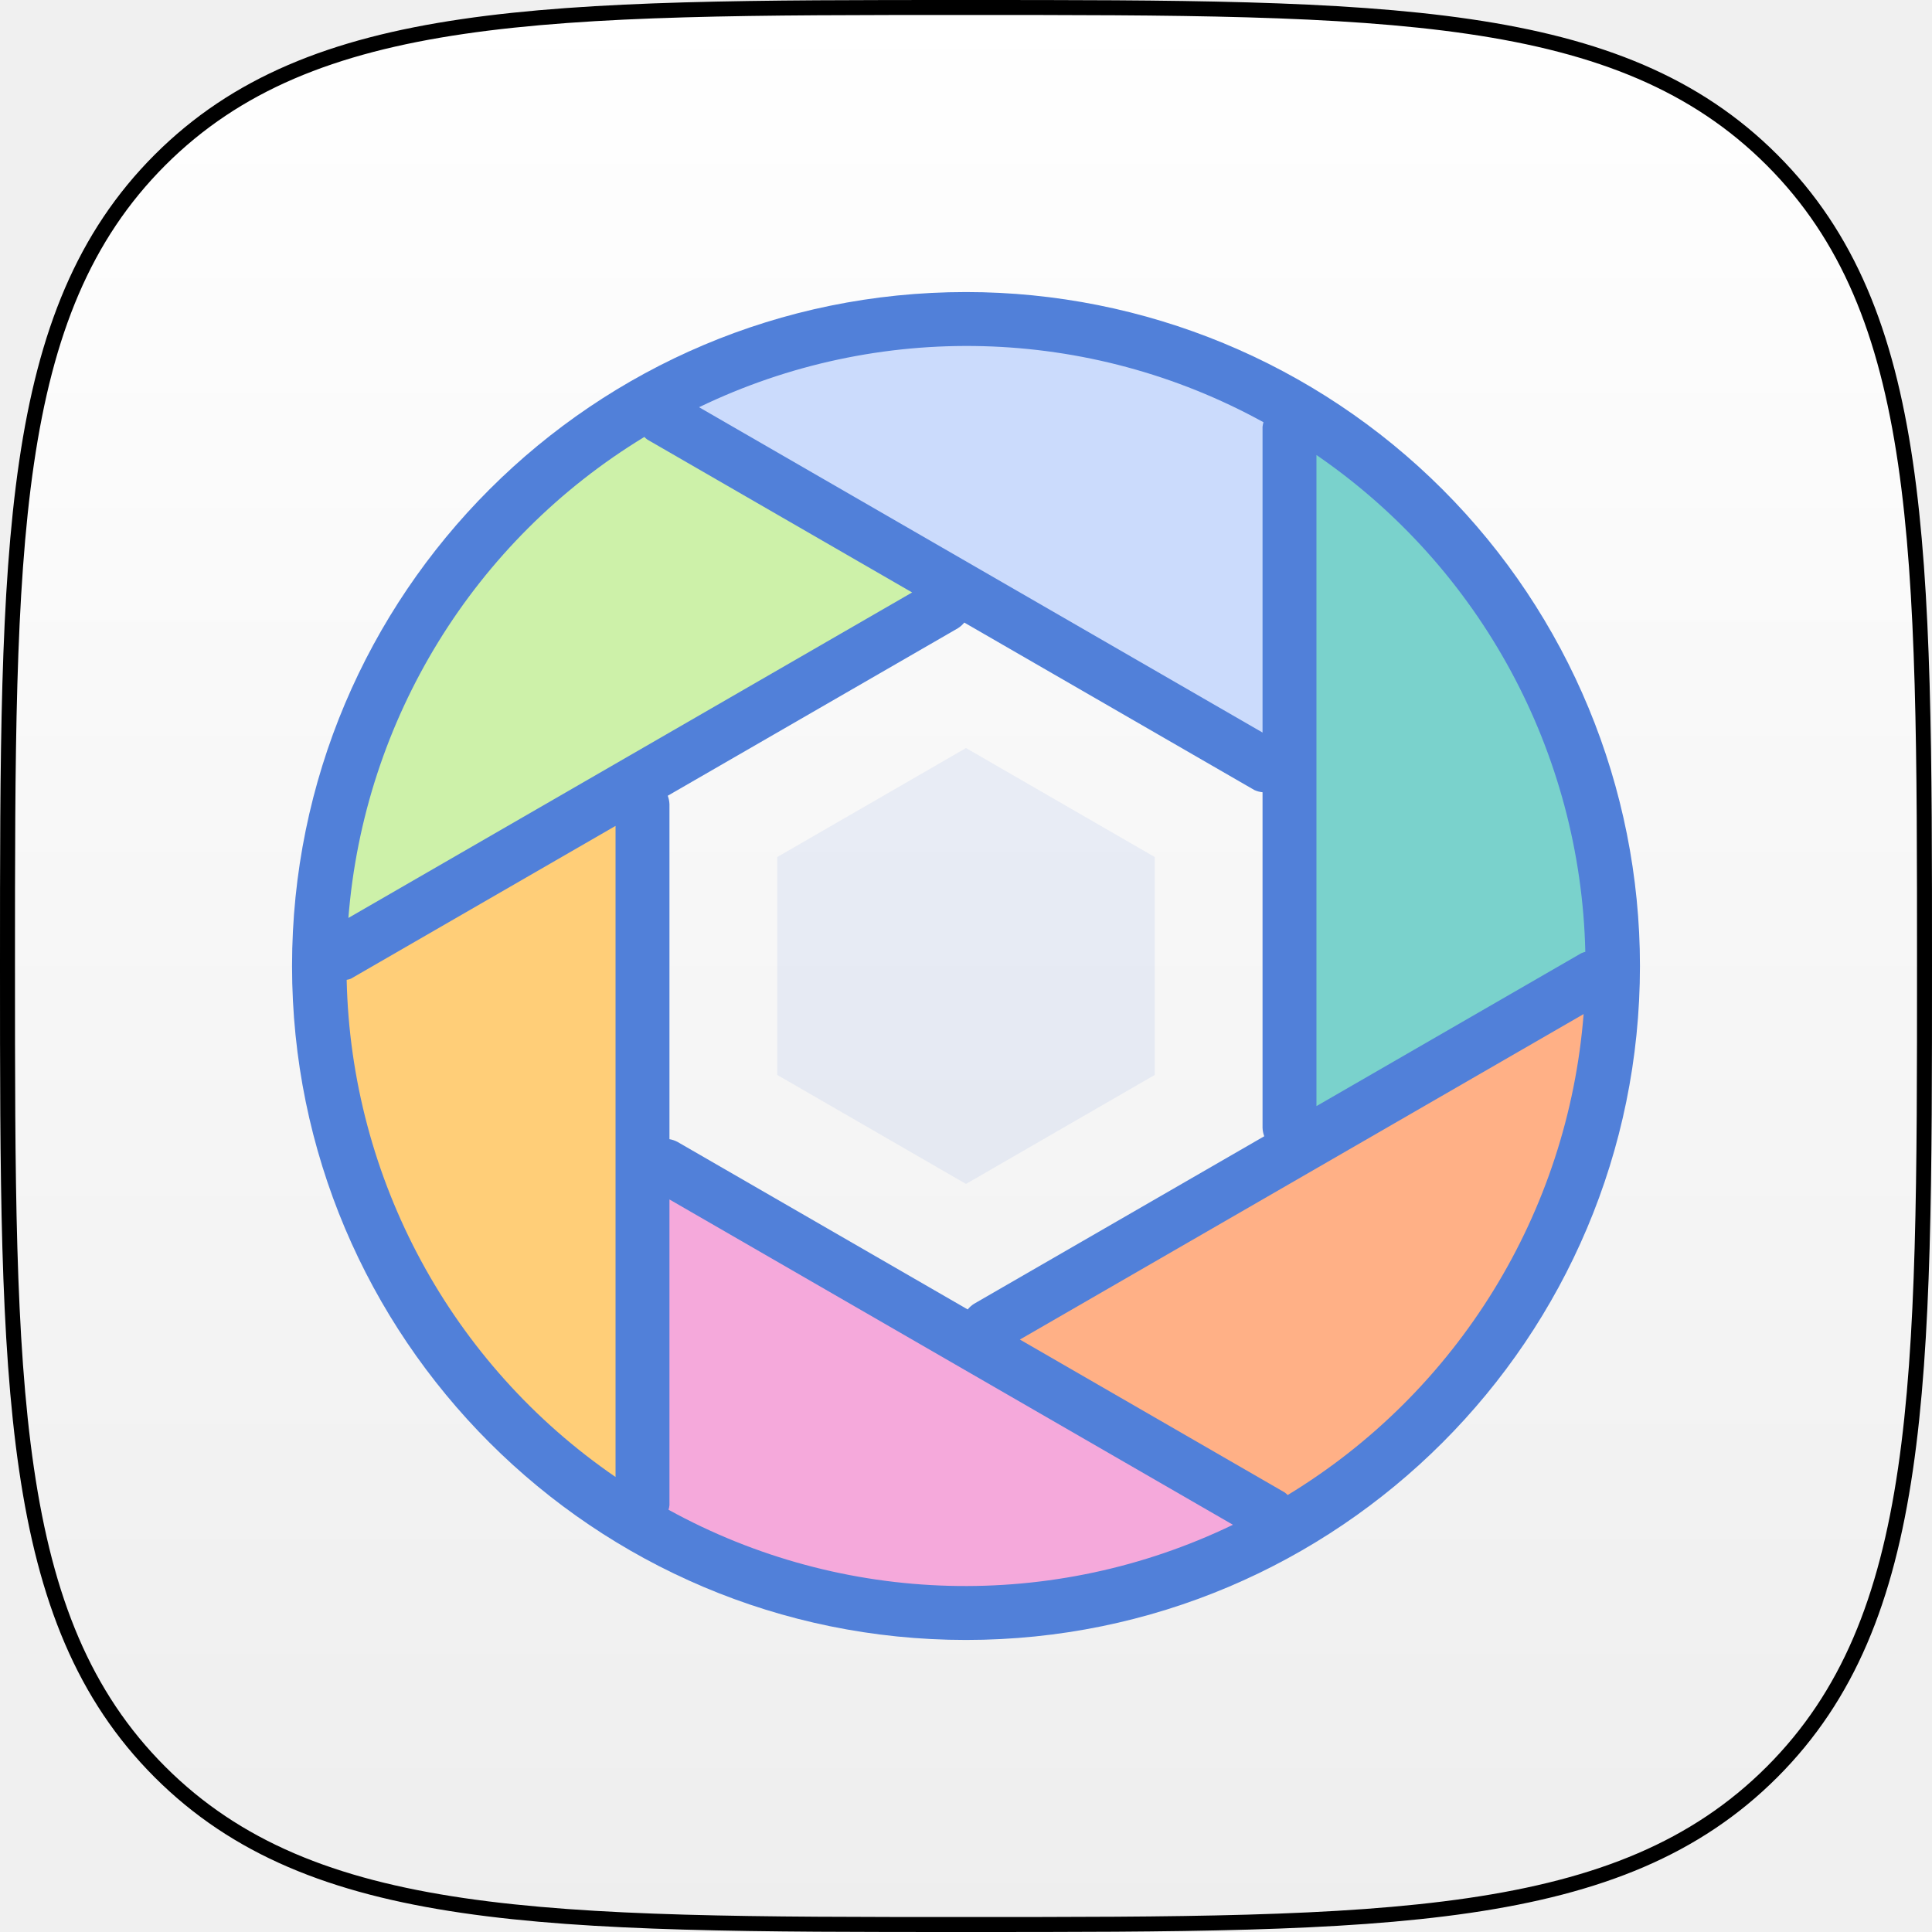
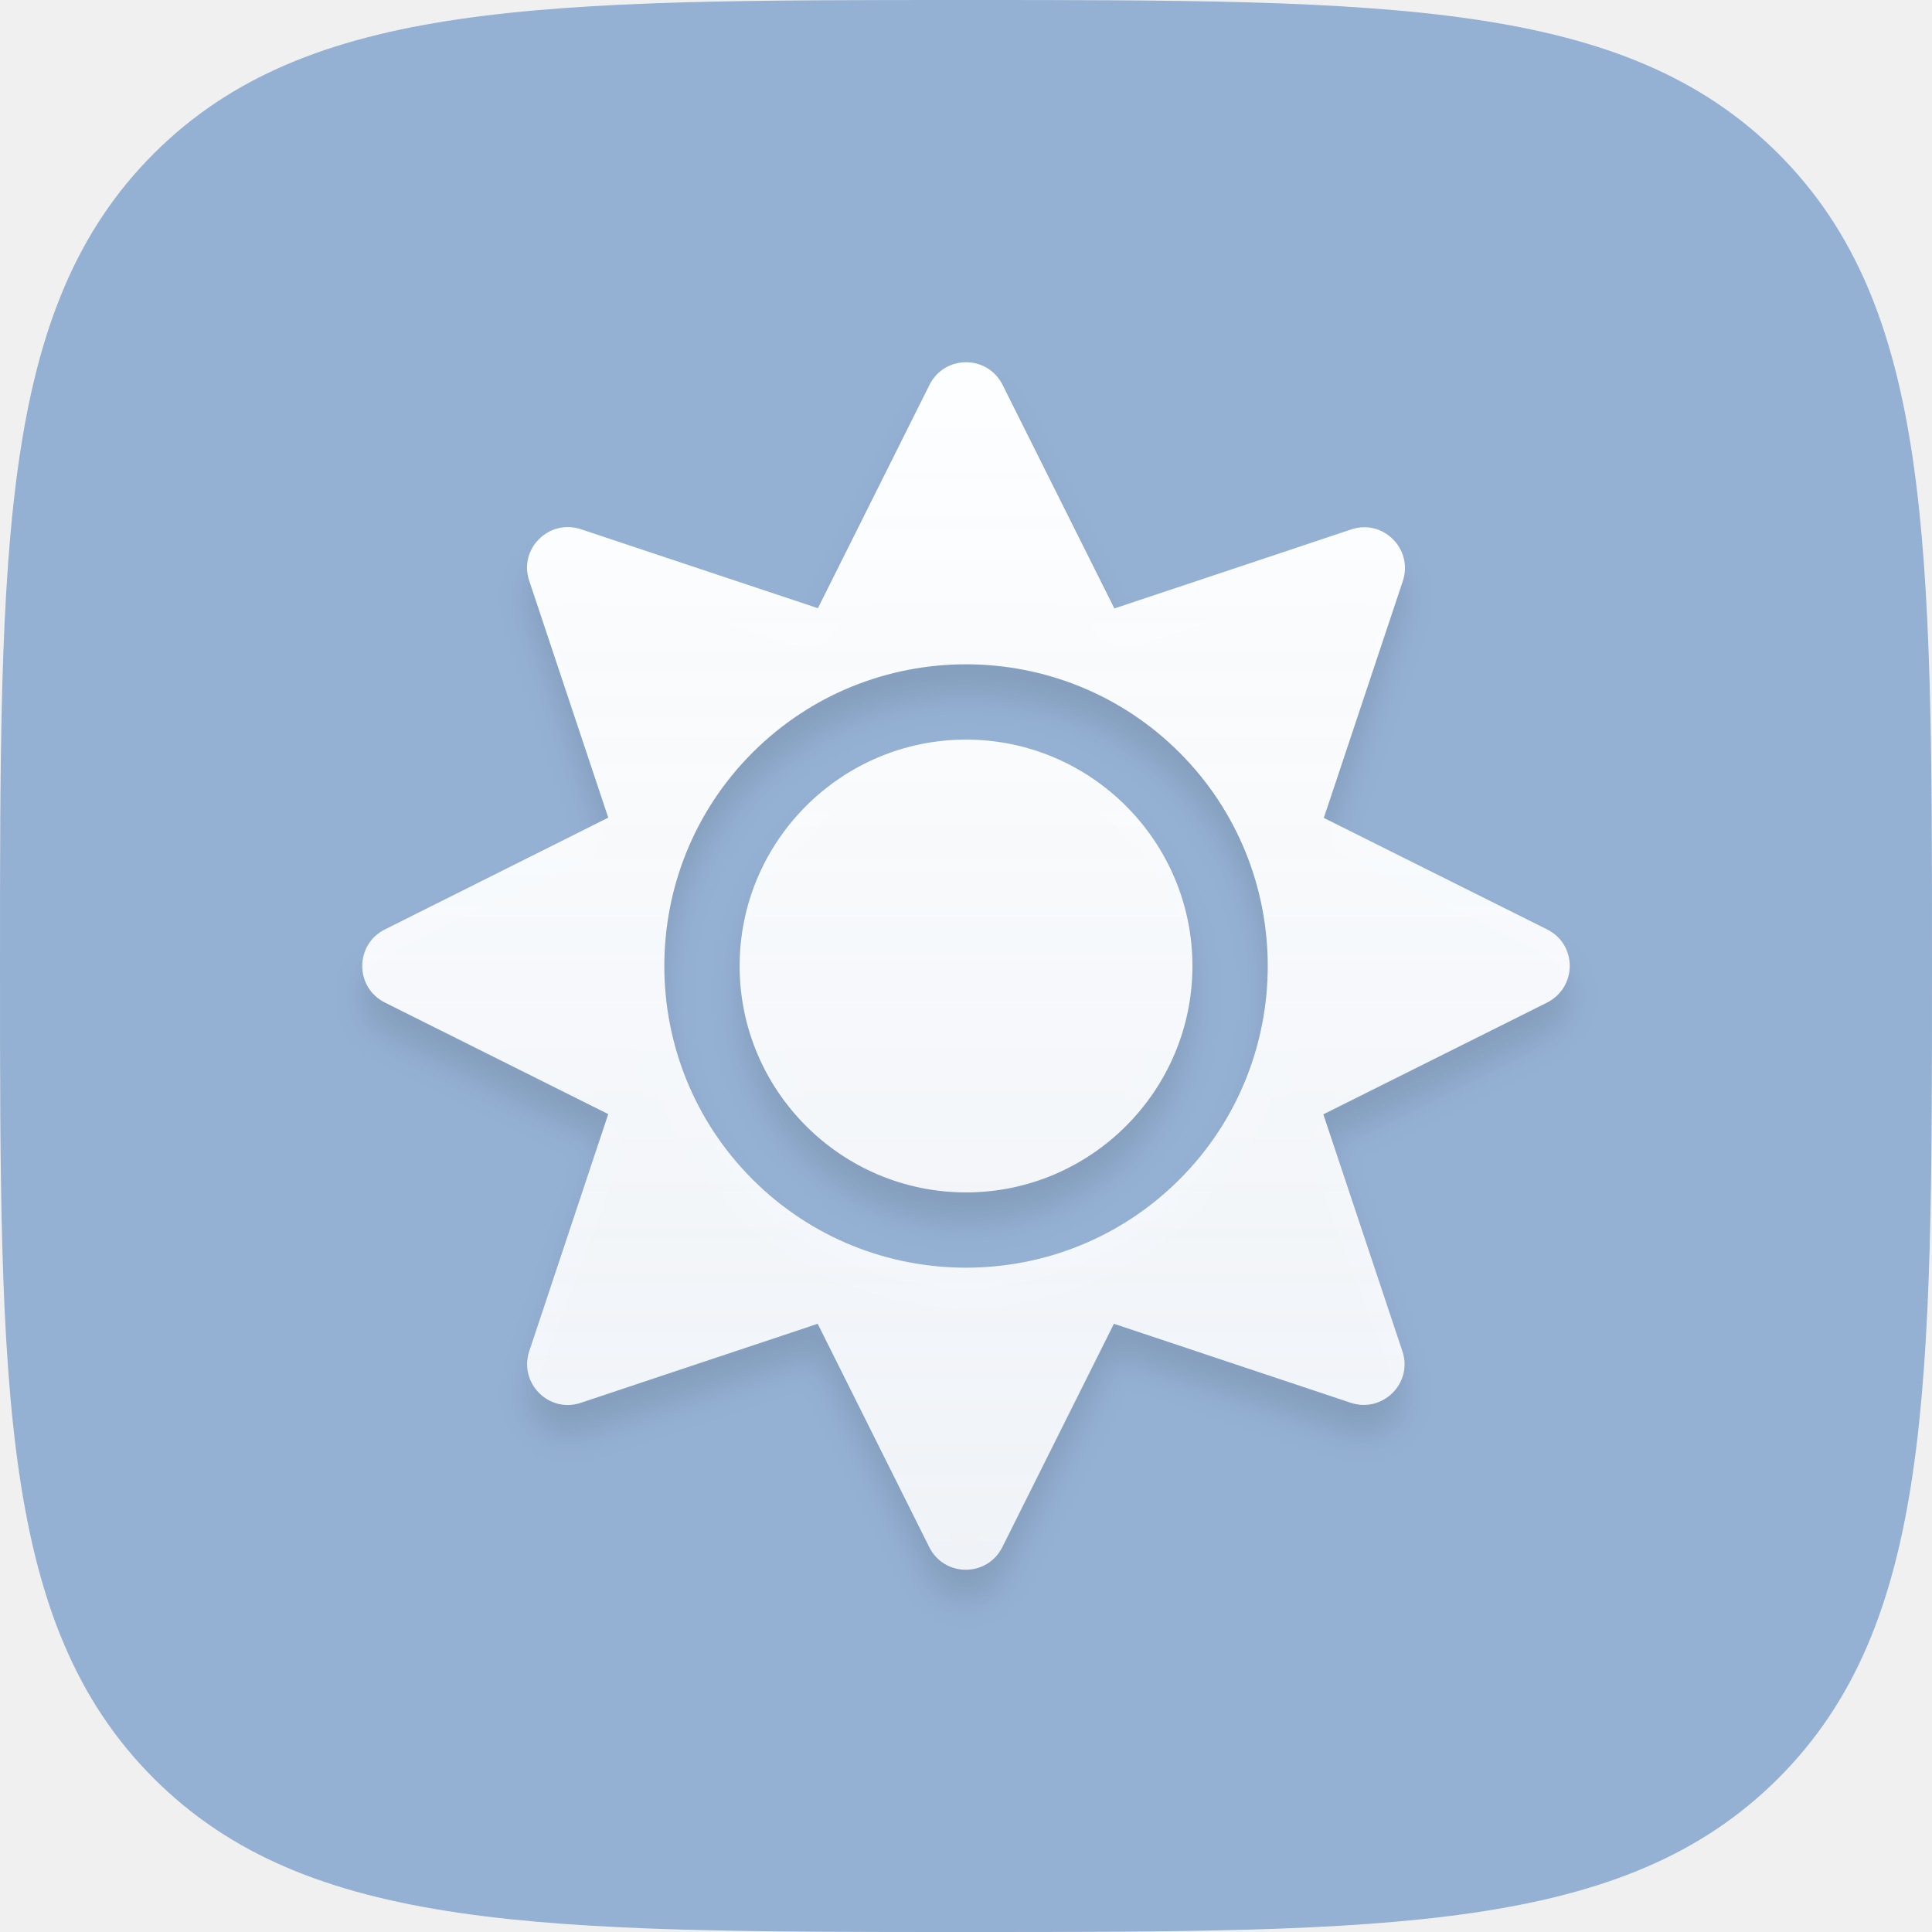
- <svg xmlns="http://www.w3.org/2000/svg" width="516px" height="516px" viewBox="0 0 516 516" version="1.1">
+ <svg xmlns="http://www.w3.org/2000/svg" xmlns:xlink="http://www.w3.org/1999/xlink" width="64px" height="64px" viewBox="0 0 64 64" version="1.1">
  <defs>
-     <linearGradient x1="50%" y1="0%" x2="50%" y2="100%" id="linearGradient-1">
-       <stop stop-color="#FFFFFF" offset="0%" />
-       <stop stop-color="#EEEEEE" offset="100%" />
+     <path d="M32,64 C46.022,64 53.817,64 58.909,58.909 C64,53.817 64,46.022 64,32 C64,17.978 64,10.183 58.909,5.091 C53.817,0 46.022,0 32,0 C17.978,0 10.183,0 5.091,5.091 C0,10.183 0,17.978 0,32 C0,46.022 0,53.817 5.091,58.909 C10.183,64 17.978,64 32,64 Z" id="path-1" />
+     <linearGradient x1="50%" y1="0%" x2="50%" y2="100%" id="linearGradient-3">
+       <stop stop-color="#FDFEFF" offset="0%" />
+       <stop stop-color="#FBFCFD" stop-opacity="0.9" offset="100%" />
    </linearGradient>
+     <path d="M20.001,12.5 C15.868,12.5 12.501,15.867 12.501,20 C12.501,24.133 15.868,27.5 20.001,27.5 C24.134,27.5 27.501,24.133 27.501,20 C27.501,15.867 24.134,12.5 20.001,12.5 Z M39.252,18.789 L31.853,15.094 L34.47,7.25 C34.822,6.188 33.814,5.18 32.759,5.539 L24.915,8.156 L21.212,0.75 C20.712,-0.25 19.29,-0.25 18.79,0.75 L15.094,8.148 L7.243,5.531 C6.18,5.18 5.172,6.188 5.532,7.242 L8.149,15.086 L0.75,18.789 C-0.25,19.289 -0.25,20.711 0.75,21.211 L8.149,24.906 L5.532,32.758 C5.18,33.82 6.188,34.828 7.243,34.469 L15.087,31.852 L18.782,39.25 C19.282,40.25 20.704,40.25 21.204,39.25 L24.9,31.852 L32.744,34.469 C33.806,34.82 34.814,33.812 34.455,32.758 L31.837,24.914 L39.236,21.219 C40.252,20.711 40.252,19.289 39.252,18.789 Z M27.072,27.07 C23.173,30.969 16.829,30.969 12.93,27.07 C9.032,23.172 9.032,16.828 12.93,12.93 C16.829,9.031 23.173,9.031 27.072,12.93 C30.97,16.828 30.97,23.172 27.072,27.07 Z" id="path-4" />
+     <filter x="-5.0%" y="-2.5%" width="110.0%" height="110.0%" filterUnits="objectBoundingBox" id="filter-5">
+       <feOffset dx="0" dy="1" in="SourceAlpha" result="shadowOffsetOuter1" />
+       <feGaussianBlur stdDeviation="0.5" in="shadowOffsetOuter1" result="shadowBlurOuter1" />
+       <feColorMatrix values="0 0 0 0 0   0 0 0 0 0   0 0 0 0 0  0 0 0 0.1 0" type="matrix" in="shadowBlurOuter1" />
+     </filter>
  </defs>
  <g id="Page-1" stroke="none" stroke-width="1" fill="none" fill-rule="evenodd">
-     <g id="Decorous" transform="translate(2, 2)">
-       <path d="M256,512 C368.178,512 430.539,512 471.27,471.27 C512,430.539 512,368.178 512,256 C512,143.822 512,81.461 471.27,40.73 C430.539,0 368.178,0 256,0 C143.822,0 81.461,0 40.73,40.73 C0,81.461 0,143.822 0,256 C0,368.178 0,430.539 40.73,471.27 C81.461,512 143.822,512 256,512 Z" id="Shape" stroke="#000000" stroke-width="4" fill="url(#linearGradient-1)" />
-       <g id="aperture" transform="translate(76, 76)">
-         <path d="M273.456,43.334 C318.453,109.084 310.236,197.559 253.9,253.898 C197.564,310.237 109.089,318.458 43.337,273.463 C80.888,328.404 147.683,355.524 212.905,342.312 C278.128,329.099 329.102,278.123 342.312,212.899 C355.521,147.676 328.398,80.883 273.456,43.334 Z" id="Shape" fill-opacity="0.1" fill="#5180D9" fill-rule="nonzero" />
-         <path d="M180,0 C80.589,-6.08718376e-15 1.21743675e-14,80.589 0,180 C-1.21743675e-14,279.411 80.589,360 180,360 C279.411,360 360,279.411 360,180 C360,132.261 341.036,86.477 307.279,52.721 C273.523,18.964 227.739,2.92316873e-15 180,0 Z M180.454,271.728 L102.982,227.002 C102.301,226.633 101.564,226.379 100.8,226.251 L100.8,136.8 C100.773,136.023 100.619,135.256 100.344,134.529 L177.816,89.803 C178.471,89.392 179.055,88.876 179.544,88.276 L257.016,133.003 C257.706,133.319 258.444,133.519 259.2,133.593 L259.2,223.2 C259.227,223.977 259.381,224.744 259.656,225.471 L182.184,270.197 C181.527,270.609 180.943,271.126 180.454,271.728 Z" id="Shape" fill="#5180D9" fill-rule="nonzero" />
-         <path d="M344.307,176.597 L273.6,217.42 L273.6,43.524 C317.484,73.632 344.206,123.011 345.408,176.217 C345.031,176.313 344.663,176.44 344.307,176.597 Z" id="Path" fill="#7AD2CC" />
-         <path d="M259.2,36 L259.2,117.648 L108.706,30.761 C156.638,7.608 212.815,9.101 259.449,34.769 C259.328,35.172 259.245,35.583 259.2,36 Z" id="Path" fill="#CBDBFC" />
-         <path d="M94.091,38.7 C94.339,38.956 94.607,39.191 94.893,39.403 L165.61,80.232 L15.051,167.161 C19.22,114.126 48.629,66.328 94.091,38.7 Z" id="Path" fill="#CDF1A9" />
-         <path d="M15.693,183.403 L86.4,142.58 L86.4,316.476 C42.491,286.351 15.764,236.935 14.587,183.698 C14.964,183.634 15.335,183.536 15.693,183.403 Z" id="Path" fill="#FFCE78" />
-         <path d="M100.8,324 L100.8,242.352 L251.294,329.237 C203.362,352.391 147.185,350.897 100.551,325.23 C100.674,324.828 100.756,324.417 100.8,324 Z" id="Path" fill="#F5A9DB" />
-         <path d="M265.111,320.597 L194.394,279.768 L344.953,192.84 C340.783,245.876 311.372,293.673 265.909,321.3 C265.666,321.044 265.397,320.809 265.111,320.597 Z" id="Path" fill="#FFB086" />
-         <polygon id="Shape" fill-opacity="0.1" fill="#5180D9" fill-rule="nonzero" points="129.6 209.102 129.6 150.898 180 121.795 230.4 150.898 230.4 209.102 180 238.205" />
+     <g id="Artboard" transform="translate(-340, -676)">
+       <g id="decorous" transform="translate(340, 676)">
+         <mask id="mask-2" fill="white">
+           <use xlink:href="#path-1" />
+         </mask>
+         <use id="Path" fill="#94B0D3" xlink:href="#path-1" />
+         <g id="sun" mask="url(#mask-2)" fill-rule="nonzero">
+           <g transform="translate(12, 12)" id="Shape">
+             <g>
+               <use fill="black" fill-opacity="1" filter="url(#filter-5)" xlink:href="#path-4" />
+               <use fill="url(#linearGradient-3)" xlink:href="#path-4" />
+             </g>
+           </g>
+         </g>
      </g>
    </g>
  </g>
</svg>
